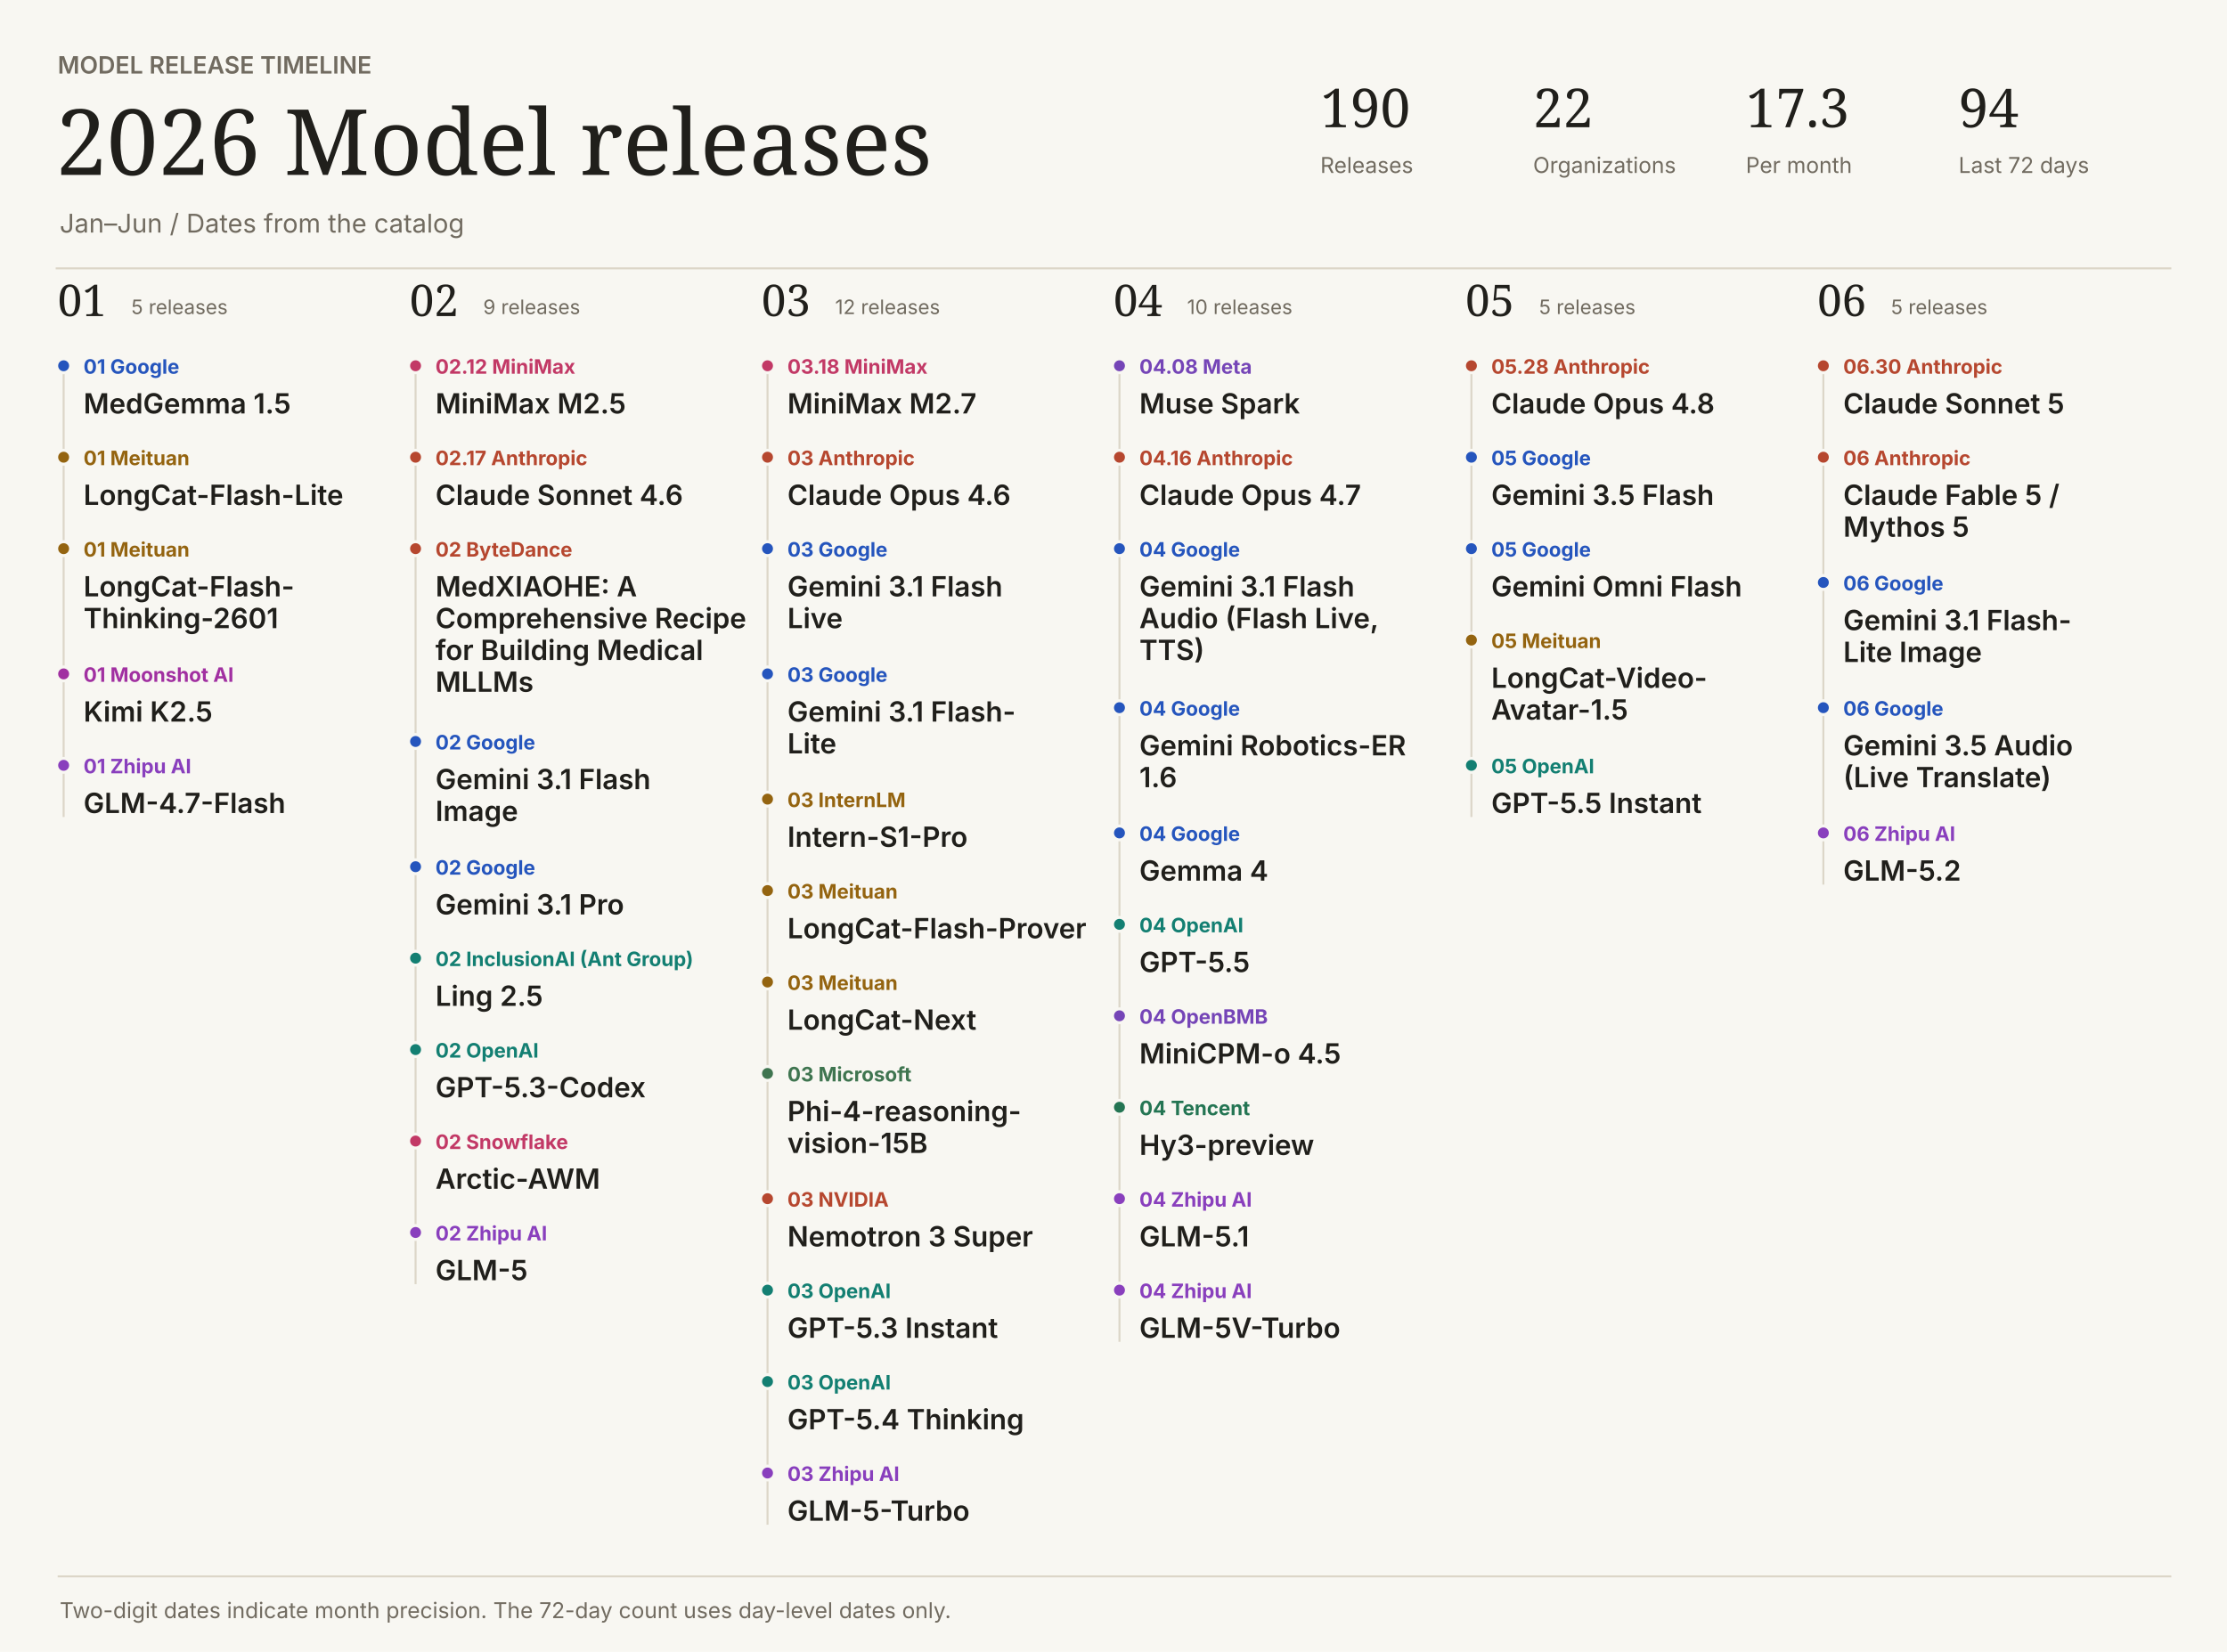
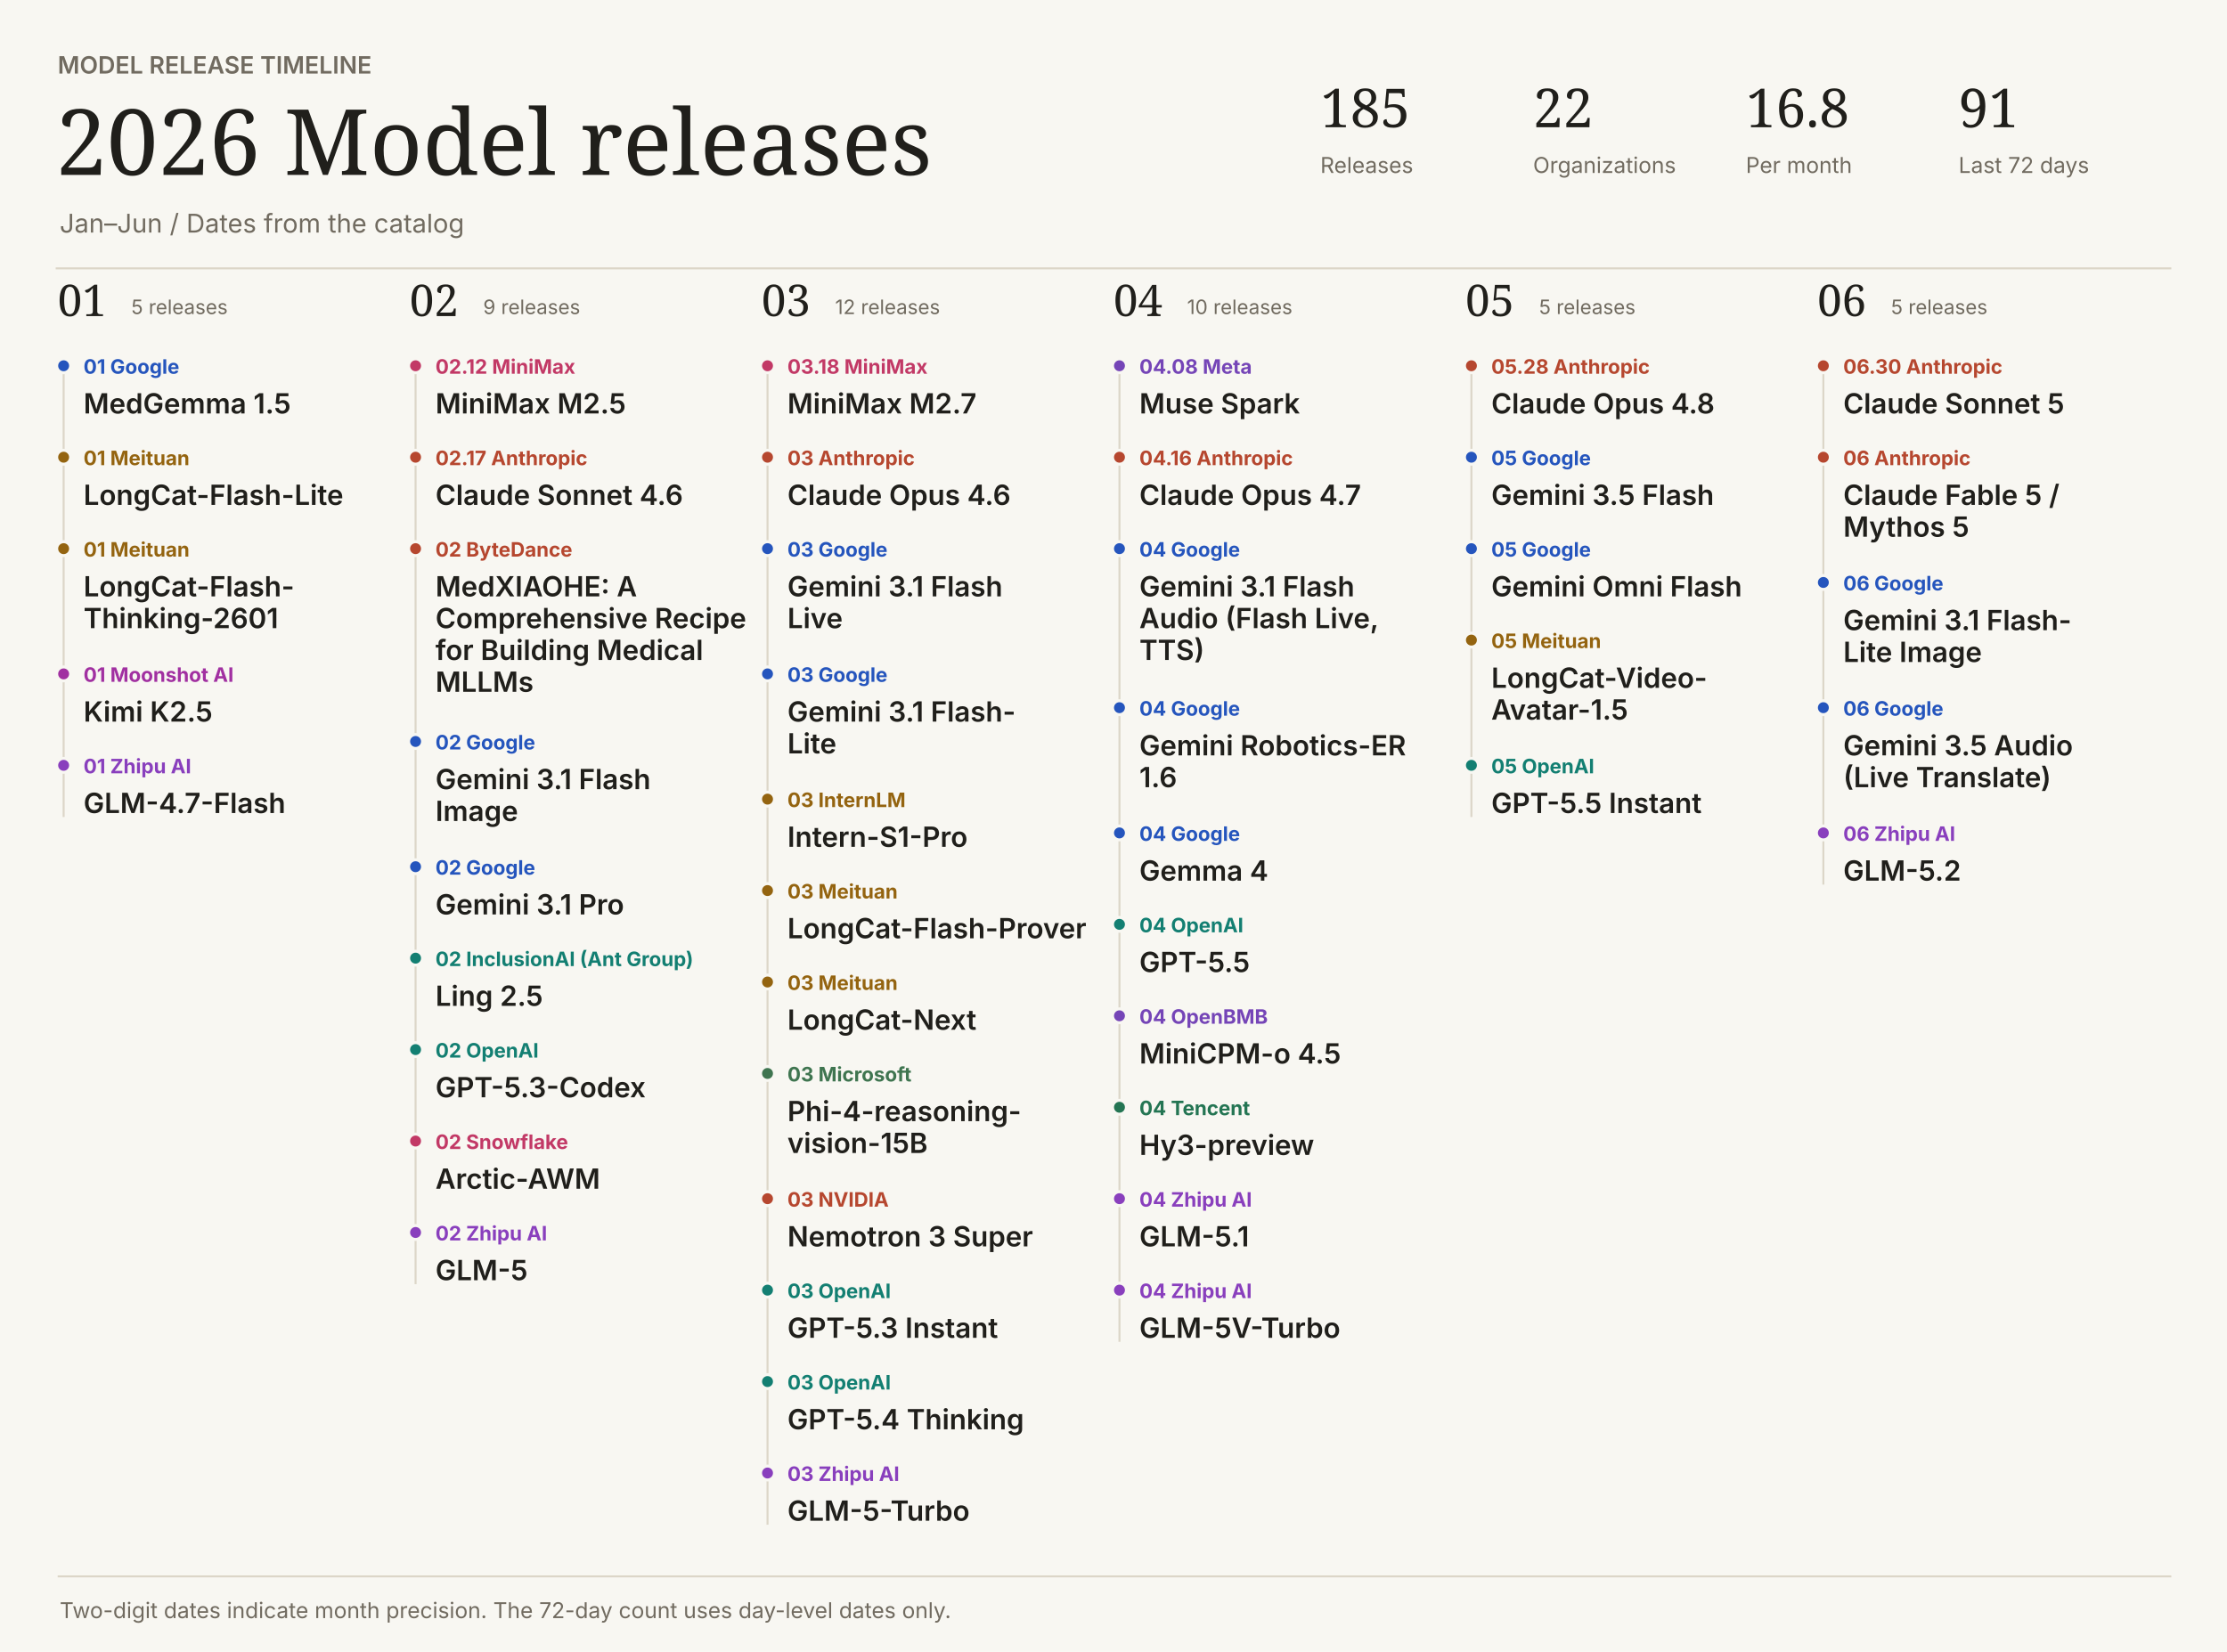
<svg xmlns="http://www.w3.org/2000/svg" width="1120" height="831" viewBox="0 0 1120 831" role="img">
  <style>text:not([font-family]){font-family:Inter,system-ui,sans-serif}</style>
  <rect width="1120" height="831" fill="#f8f7f2" />
  <text x="29" y="37" fill="#716b60" font-size="12" font-weight="600">MODEL RELEASE TIMELINE</text>
  <text font-family="Georgia,serif" x="28" y="88" fill="#201f1b" font-size="46" font-weight="400">2026  Model releases</text>
  <text x="30" y="117" fill="#716b60" font-size="13" font-weight="400">Jan–Jun  /  Dates from the catalog</text>
-   <text font-family="Georgia,serif" x="664" y="64" fill="#201f1b" font-size="27" font-weight="400">190</text>
+   <text font-family="Georgia,serif" x="664" y="64" fill="#201f1b" font-size="27" font-weight="400">185</text>
  <text x="664" y="87" fill="#716b60" font-size="11" font-weight="400">Releases</text>
  <text font-family="Georgia,serif" x="771" y="64" fill="#201f1b" font-size="27" font-weight="400">22</text>
  <text x="771" y="87" fill="#716b60" font-size="11" font-weight="400">Organizations</text>
-   <text font-family="Georgia,serif" x="878" y="64" fill="#201f1b" font-size="27" font-weight="400">17.3</text>
+   <text font-family="Georgia,serif" x="878" y="64" fill="#201f1b" font-size="27" font-weight="400">16.8</text>
  <text x="878" y="87" fill="#716b60" font-size="11" font-weight="400">Per month</text>
-   <text font-family="Georgia,serif" x="985" y="64" fill="#201f1b" font-size="27" font-weight="400">94</text>
+   <text font-family="Georgia,serif" x="985" y="64" fill="#201f1b" font-size="27" font-weight="400">91</text>
  <text x="985" y="87" fill="#716b60" font-size="11" font-weight="400">Last 72 days</text>
  <path d="M28 135H1092V135" stroke="#dcd6c8" fill="none" />
  <text font-family="Georgia,serif" x="29" y="159" fill="#201f1b" font-size="22" font-weight="400">01</text>
  <text x="66" y="158" fill="#716b60" font-size="10" font-weight="400">5 releases</text>
  <path d="M32 184H32V411" stroke="#dcd6c8" fill="none" />
  <circle cx="32" cy="184" r="3.5" fill="#2555bd" stroke="#f8f7f2" stroke-width="1.5" />
  <text x="42" y="188" fill="#2555bd" font-size="10" font-weight="650">01  Google</text>
  <text x="42" y="208" fill="#201f1b" font-size="14" font-weight="600">MedGemma 1.5</text>
  <circle cx="32" cy="230" r="3.5" fill="#946410" stroke="#f8f7f2" stroke-width="1.5" />
  <text x="42" y="234" fill="#946410" font-size="10" font-weight="650">01  Meituan</text>
  <text x="42" y="254" fill="#201f1b" font-size="14" font-weight="600">LongCat-Flash-Lite</text>
  <circle cx="32" cy="276" r="3.5" fill="#946410" stroke="#f8f7f2" stroke-width="1.5" />
  <text x="42" y="280" fill="#946410" font-size="10" font-weight="650">01  Meituan</text>
  <text x="42" y="300" fill="#201f1b" font-size="14" font-weight="600">LongCat-Flash-</text>
  <text x="42" y="316" fill="#201f1b" font-size="14" font-weight="600">Thinking-2601</text>
  <circle cx="32" cy="339" r="3.5" fill="#a130a1" stroke="#f8f7f2" stroke-width="1.5" />
  <text x="42" y="343" fill="#a130a1" font-size="10" font-weight="650">01  Moonshot AI</text>
  <text x="42" y="363" fill="#201f1b" font-size="14" font-weight="600">Kimi K2.5</text>
  <circle cx="32" cy="385" r="3.5" fill="#893fbd" stroke="#f8f7f2" stroke-width="1.5" />
  <text x="42" y="389" fill="#893fbd" font-size="10" font-weight="650">01  Zhipu AI</text>
  <text x="42" y="409" fill="#201f1b" font-size="14" font-weight="600">GLM-4.7-Flash</text>
  <text font-family="Georgia,serif" x="206" y="159" fill="#201f1b" font-size="22" font-weight="400">02</text>
  <text x="243" y="158" fill="#716b60" font-size="10" font-weight="400">9 releases</text>
  <path d="M209 184H209V646" stroke="#dcd6c8" fill="none" />
  <circle cx="209" cy="184" r="3.5" fill="#c23966" stroke="#f8f7f2" stroke-width="1.5" />
  <text x="219" y="188" fill="#c23966" font-size="10" font-weight="650">02.12  MiniMax</text>
  <text x="219" y="208" fill="#201f1b" font-size="14" font-weight="600">MiniMax M2.5</text>
  <circle cx="209" cy="230" r="3.5" fill="#b6472f" stroke="#f8f7f2" stroke-width="1.5" />
  <text x="219" y="234" fill="#b6472f" font-size="10" font-weight="650">02.17  Anthropic</text>
  <text x="219" y="254" fill="#201f1b" font-size="14" font-weight="600">Claude Sonnet 4.6</text>
  <circle cx="209" cy="276" r="3.5" fill="#b6472f" stroke="#f8f7f2" stroke-width="1.5" />
  <text x="219" y="280" fill="#b6472f" font-size="10" font-weight="650">02  ByteDance</text>
  <text x="219" y="300" fill="#201f1b" font-size="14" font-weight="600">MedXIAOHE: A</text>
  <text x="219" y="316" fill="#201f1b" font-size="14" font-weight="600">Comprehensive Recipe</text>
  <text x="219" y="332" fill="#201f1b" font-size="14" font-weight="600">for Building Medical</text>
  <text x="219" y="348" fill="#201f1b" font-size="14" font-weight="600">MLLMs</text>
  <circle cx="209" cy="373" r="3.5" fill="#2555bd" stroke="#f8f7f2" stroke-width="1.5" />
  <text x="219" y="377" fill="#2555bd" font-size="10" font-weight="650">02  Google</text>
  <text x="219" y="397" fill="#201f1b" font-size="14" font-weight="600">Gemini 3.1 Flash</text>
  <text x="219" y="413" fill="#201f1b" font-size="14" font-weight="600">Image</text>
  <circle cx="209" cy="436" r="3.5" fill="#2555bd" stroke="#f8f7f2" stroke-width="1.5" />
  <text x="219" y="440" fill="#2555bd" font-size="10" font-weight="650">02  Google</text>
  <text x="219" y="460" fill="#201f1b" font-size="14" font-weight="600">Gemini 3.1 Pro</text>
  <circle cx="209" cy="482" r="3.5" fill="#137f72" stroke="#f8f7f2" stroke-width="1.5" />
  <text x="219" y="486" fill="#137f72" font-size="10" font-weight="650">02  InclusionAI (Ant Group)</text>
  <text x="219" y="506" fill="#201f1b" font-size="14" font-weight="600">Ling 2.5</text>
  <circle cx="209" cy="528" r="3.5" fill="#137f72" stroke="#f8f7f2" stroke-width="1.5" />
  <text x="219" y="532" fill="#137f72" font-size="10" font-weight="650">02  OpenAI</text>
  <text x="219" y="552" fill="#201f1b" font-size="14" font-weight="600">GPT-5.3-Codex</text>
  <circle cx="209" cy="574" r="3.5" fill="#c23966" stroke="#f8f7f2" stroke-width="1.5" />
  <text x="219" y="578" fill="#c23966" font-size="10" font-weight="650">02  Snowflake</text>
  <text x="219" y="598" fill="#201f1b" font-size="14" font-weight="600">Arctic-AWM</text>
  <circle cx="209" cy="620" r="3.5" fill="#893fbd" stroke="#f8f7f2" stroke-width="1.5" />
  <text x="219" y="624" fill="#893fbd" font-size="10" font-weight="650">02  Zhipu AI</text>
  <text x="219" y="644" fill="#201f1b" font-size="14" font-weight="600">GLM-5</text>
  <text font-family="Georgia,serif" x="383" y="159" fill="#201f1b" font-size="22" font-weight="400">03</text>
  <text x="420" y="158" fill="#716b60" font-size="10" font-weight="400">12 releases</text>
  <path d="M386 184H386V767" stroke="#dcd6c8" fill="none" />
  <circle cx="386" cy="184" r="3.5" fill="#c23966" stroke="#f8f7f2" stroke-width="1.5" />
  <text x="396" y="188" fill="#c23966" font-size="10" font-weight="650">03.18  MiniMax</text>
  <text x="396" y="208" fill="#201f1b" font-size="14" font-weight="600">MiniMax M2.7</text>
  <circle cx="386" cy="230" r="3.5" fill="#b6472f" stroke="#f8f7f2" stroke-width="1.5" />
  <text x="396" y="234" fill="#b6472f" font-size="10" font-weight="650">03  Anthropic</text>
  <text x="396" y="254" fill="#201f1b" font-size="14" font-weight="600">Claude Opus 4.6</text>
  <circle cx="386" cy="276" r="3.5" fill="#2555bd" stroke="#f8f7f2" stroke-width="1.5" />
  <text x="396" y="280" fill="#2555bd" font-size="10" font-weight="650">03  Google</text>
  <text x="396" y="300" fill="#201f1b" font-size="14" font-weight="600">Gemini 3.1 Flash</text>
  <text x="396" y="316" fill="#201f1b" font-size="14" font-weight="600">Live</text>
  <circle cx="386" cy="339" r="3.5" fill="#2555bd" stroke="#f8f7f2" stroke-width="1.5" />
  <text x="396" y="343" fill="#2555bd" font-size="10" font-weight="650">03  Google</text>
  <text x="396" y="363" fill="#201f1b" font-size="14" font-weight="600">Gemini 3.1 Flash-</text>
  <text x="396" y="379" fill="#201f1b" font-size="14" font-weight="600">Lite</text>
  <circle cx="386" cy="402" r="3.5" fill="#946410" stroke="#f8f7f2" stroke-width="1.5" />
  <text x="396" y="406" fill="#946410" font-size="10" font-weight="650">03  InternLM</text>
  <text x="396" y="426" fill="#201f1b" font-size="14" font-weight="600">Intern-S1-Pro</text>
  <circle cx="386" cy="448" r="3.5" fill="#946410" stroke="#f8f7f2" stroke-width="1.5" />
  <text x="396" y="452" fill="#946410" font-size="10" font-weight="650">03  Meituan</text>
  <text x="396" y="472" fill="#201f1b" font-size="14" font-weight="600">LongCat-Flash-Prover</text>
  <circle cx="386" cy="494" r="3.5" fill="#946410" stroke="#f8f7f2" stroke-width="1.5" />
  <text x="396" y="498" fill="#946410" font-size="10" font-weight="650">03  Meituan</text>
  <text x="396" y="518" fill="#201f1b" font-size="14" font-weight="600">LongCat-Next</text>
  <circle cx="386" cy="540" r="3.5" fill="#3f7550" stroke="#f8f7f2" stroke-width="1.5" />
  <text x="396" y="544" fill="#3f7550" font-size="10" font-weight="650">03  Microsoft</text>
  <text x="396" y="564" fill="#201f1b" font-size="14" font-weight="600">Phi-4-reasoning-</text>
  <text x="396" y="580" fill="#201f1b" font-size="14" font-weight="600">vision-15B</text>
  <circle cx="386" cy="603" r="3.5" fill="#b6472f" stroke="#f8f7f2" stroke-width="1.5" />
  <text x="396" y="607" fill="#b6472f" font-size="10" font-weight="650">03  NVIDIA</text>
  <text x="396" y="627" fill="#201f1b" font-size="14" font-weight="600">Nemotron 3 Super</text>
  <circle cx="386" cy="649" r="3.5" fill="#137f72" stroke="#f8f7f2" stroke-width="1.5" />
  <text x="396" y="653" fill="#137f72" font-size="10" font-weight="650">03  OpenAI</text>
  <text x="396" y="673" fill="#201f1b" font-size="14" font-weight="600">GPT-5.3 Instant</text>
  <circle cx="386" cy="695" r="3.5" fill="#137f72" stroke="#f8f7f2" stroke-width="1.5" />
  <text x="396" y="699" fill="#137f72" font-size="10" font-weight="650">03  OpenAI</text>
  <text x="396" y="719" fill="#201f1b" font-size="14" font-weight="600">GPT-5.4 Thinking</text>
  <circle cx="386" cy="741" r="3.5" fill="#893fbd" stroke="#f8f7f2" stroke-width="1.5" />
  <text x="396" y="745" fill="#893fbd" font-size="10" font-weight="650">03  Zhipu AI</text>
  <text x="396" y="765" fill="#201f1b" font-size="14" font-weight="600">GLM-5-Turbo</text>
  <text font-family="Georgia,serif" x="560" y="159" fill="#201f1b" font-size="22" font-weight="400">04</text>
  <text x="597" y="158" fill="#716b60" font-size="10" font-weight="400">10 releases</text>
  <path d="M563 184H563V675" stroke="#dcd6c8" fill="none" />
  <circle cx="563" cy="184" r="3.5" fill="#7545b7" stroke="#f8f7f2" stroke-width="1.5" />
  <text x="573" y="188" fill="#7545b7" font-size="10" font-weight="650">04.08  Meta</text>
  <text x="573" y="208" fill="#201f1b" font-size="14" font-weight="600">Muse Spark</text>
  <circle cx="563" cy="230" r="3.5" fill="#b6472f" stroke="#f8f7f2" stroke-width="1.5" />
  <text x="573" y="234" fill="#b6472f" font-size="10" font-weight="650">04.16  Anthropic</text>
  <text x="573" y="254" fill="#201f1b" font-size="14" font-weight="600">Claude Opus 4.7</text>
  <circle cx="563" cy="276" r="3.5" fill="#2555bd" stroke="#f8f7f2" stroke-width="1.5" />
  <text x="573" y="280" fill="#2555bd" font-size="10" font-weight="650">04  Google</text>
  <text x="573" y="300" fill="#201f1b" font-size="14" font-weight="600">Gemini 3.1 Flash</text>
  <text x="573" y="316" fill="#201f1b" font-size="14" font-weight="600">Audio (Flash Live,</text>
  <text x="573" y="332" fill="#201f1b" font-size="14" font-weight="600">TTS)</text>
  <circle cx="563" cy="356" r="3.5" fill="#2555bd" stroke="#f8f7f2" stroke-width="1.5" />
  <text x="573" y="360" fill="#2555bd" font-size="10" font-weight="650">04  Google</text>
  <text x="573" y="380" fill="#201f1b" font-size="14" font-weight="600">Gemini Robotics-ER</text>
  <text x="573" y="396" fill="#201f1b" font-size="14" font-weight="600">1.6</text>
  <circle cx="563" cy="419" r="3.5" fill="#2555bd" stroke="#f8f7f2" stroke-width="1.5" />
  <text x="573" y="423" fill="#2555bd" font-size="10" font-weight="650">04  Google</text>
  <text x="573" y="443" fill="#201f1b" font-size="14" font-weight="600">Gemma 4</text>
  <circle cx="563" cy="465" r="3.5" fill="#137f72" stroke="#f8f7f2" stroke-width="1.5" />
  <text x="573" y="469" fill="#137f72" font-size="10" font-weight="650">04  OpenAI</text>
  <text x="573" y="489" fill="#201f1b" font-size="14" font-weight="600">GPT-5.5</text>
  <circle cx="563" cy="511" r="3.5" fill="#7545b7" stroke="#f8f7f2" stroke-width="1.5" />
  <text x="573" y="515" fill="#7545b7" font-size="10" font-weight="650">04  OpenBMB</text>
  <text x="573" y="535" fill="#201f1b" font-size="14" font-weight="600">MiniCPM-o 4.5</text>
  <circle cx="563" cy="557" r="3.5" fill="#247553" stroke="#f8f7f2" stroke-width="1.5" />
  <text x="573" y="561" fill="#247553" font-size="10" font-weight="650">04  Tencent</text>
  <text x="573" y="581" fill="#201f1b" font-size="14" font-weight="600">Hy3-preview</text>
  <circle cx="563" cy="603" r="3.5" fill="#893fbd" stroke="#f8f7f2" stroke-width="1.5" />
  <text x="573" y="607" fill="#893fbd" font-size="10" font-weight="650">04  Zhipu AI</text>
  <text x="573" y="627" fill="#201f1b" font-size="14" font-weight="600">GLM-5.1</text>
  <circle cx="563" cy="649" r="3.5" fill="#893fbd" stroke="#f8f7f2" stroke-width="1.5" />
  <text x="573" y="653" fill="#893fbd" font-size="10" font-weight="650">04  Zhipu AI</text>
  <text x="573" y="673" fill="#201f1b" font-size="14" font-weight="600">GLM-5V-Turbo</text>
  <text font-family="Georgia,serif" x="737" y="159" fill="#201f1b" font-size="22" font-weight="400">05</text>
  <text x="774" y="158" fill="#716b60" font-size="10" font-weight="400">5 releases</text>
  <path d="M740 184H740V411" stroke="#dcd6c8" fill="none" />
  <circle cx="740" cy="184" r="3.5" fill="#b6472f" stroke="#f8f7f2" stroke-width="1.5" />
  <text x="750" y="188" fill="#b6472f" font-size="10" font-weight="650">05.28  Anthropic</text>
  <text x="750" y="208" fill="#201f1b" font-size="14" font-weight="600">Claude Opus 4.8</text>
  <circle cx="740" cy="230" r="3.5" fill="#2555bd" stroke="#f8f7f2" stroke-width="1.5" />
  <text x="750" y="234" fill="#2555bd" font-size="10" font-weight="650">05  Google</text>
  <text x="750" y="254" fill="#201f1b" font-size="14" font-weight="600">Gemini 3.5 Flash</text>
  <circle cx="740" cy="276" r="3.5" fill="#2555bd" stroke="#f8f7f2" stroke-width="1.5" />
  <text x="750" y="280" fill="#2555bd" font-size="10" font-weight="650">05  Google</text>
  <text x="750" y="300" fill="#201f1b" font-size="14" font-weight="600">Gemini Omni Flash</text>
  <circle cx="740" cy="322" r="3.5" fill="#946410" stroke="#f8f7f2" stroke-width="1.5" />
  <text x="750" y="326" fill="#946410" font-size="10" font-weight="650">05  Meituan</text>
  <text x="750" y="346" fill="#201f1b" font-size="14" font-weight="600">LongCat-Video-</text>
  <text x="750" y="362" fill="#201f1b" font-size="14" font-weight="600">Avatar-1.5</text>
  <circle cx="740" cy="385" r="3.5" fill="#137f72" stroke="#f8f7f2" stroke-width="1.5" />
  <text x="750" y="389" fill="#137f72" font-size="10" font-weight="650">05  OpenAI</text>
  <text x="750" y="409" fill="#201f1b" font-size="14" font-weight="600">GPT-5.5 Instant</text>
  <text font-family="Georgia,serif" x="914" y="159" fill="#201f1b" font-size="22" font-weight="400">06</text>
  <text x="951" y="158" fill="#716b60" font-size="10" font-weight="400">5 releases</text>
  <path d="M917 184H917V445" stroke="#dcd6c8" fill="none" />
  <circle cx="917" cy="184" r="3.5" fill="#b6472f" stroke="#f8f7f2" stroke-width="1.5" />
  <text x="927" y="188" fill="#b6472f" font-size="10" font-weight="650">06.30  Anthropic</text>
  <text x="927" y="208" fill="#201f1b" font-size="14" font-weight="600">Claude Sonnet 5</text>
  <circle cx="917" cy="230" r="3.5" fill="#b6472f" stroke="#f8f7f2" stroke-width="1.5" />
  <text x="927" y="234" fill="#b6472f" font-size="10" font-weight="650">06  Anthropic</text>
  <text x="927" y="254" fill="#201f1b" font-size="14" font-weight="600">Claude Fable 5 /</text>
  <text x="927" y="270" fill="#201f1b" font-size="14" font-weight="600">Mythos 5</text>
  <circle cx="917" cy="293" r="3.5" fill="#2555bd" stroke="#f8f7f2" stroke-width="1.5" />
  <text x="927" y="297" fill="#2555bd" font-size="10" font-weight="650">06  Google</text>
  <text x="927" y="317" fill="#201f1b" font-size="14" font-weight="600">Gemini 3.1 Flash-</text>
  <text x="927" y="333" fill="#201f1b" font-size="14" font-weight="600">Lite Image</text>
  <circle cx="917" cy="356" r="3.5" fill="#2555bd" stroke="#f8f7f2" stroke-width="1.5" />
  <text x="927" y="360" fill="#2555bd" font-size="10" font-weight="650">06  Google</text>
  <text x="927" y="380" fill="#201f1b" font-size="14" font-weight="600">Gemini 3.5 Audio</text>
  <text x="927" y="396" fill="#201f1b" font-size="14" font-weight="600">(Live Translate)</text>
  <circle cx="917" cy="419" r="3.5" fill="#893fbd" stroke="#f8f7f2" stroke-width="1.5" />
  <text x="927" y="423" fill="#893fbd" font-size="10" font-weight="650">06  Zhipu AI</text>
  <text x="927" y="443" fill="#201f1b" font-size="14" font-weight="600">GLM-5.2</text>
  <path d="M29 793H1092V793" stroke="#dcd6c8" fill="none" />
  <text x="30" y="814" fill="#716b60" font-size="11" font-weight="400">Two-digit dates indicate month precision. The 72-day count uses day-level dates only.</text>
</svg>
